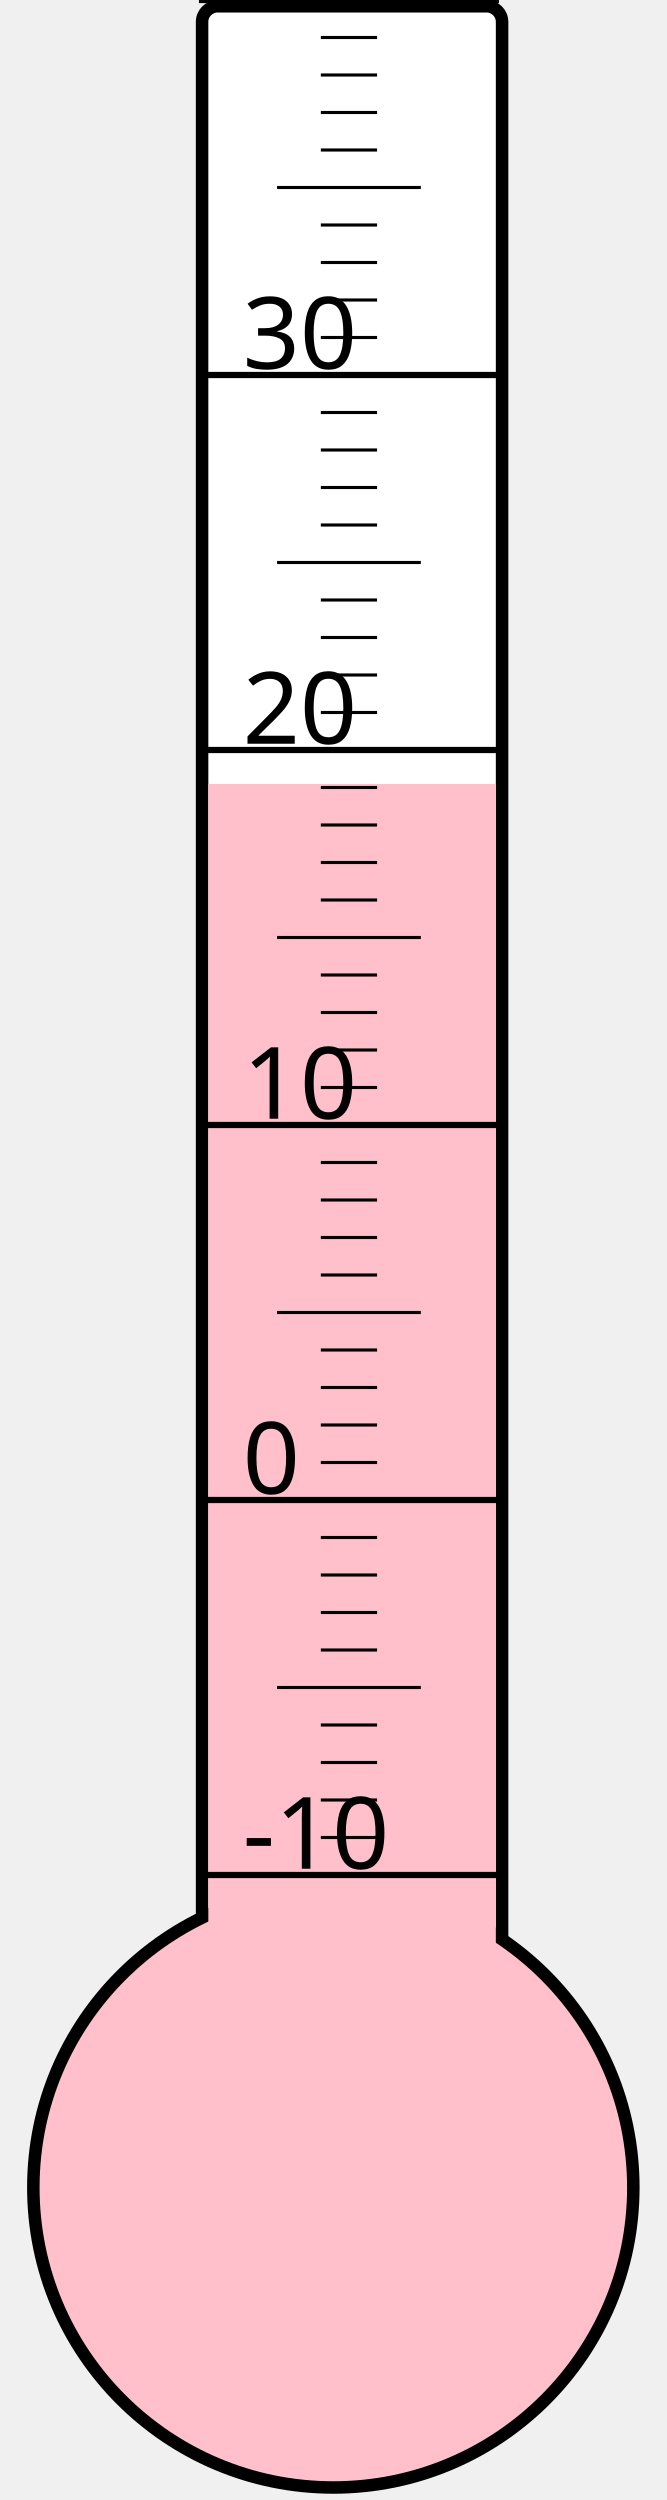
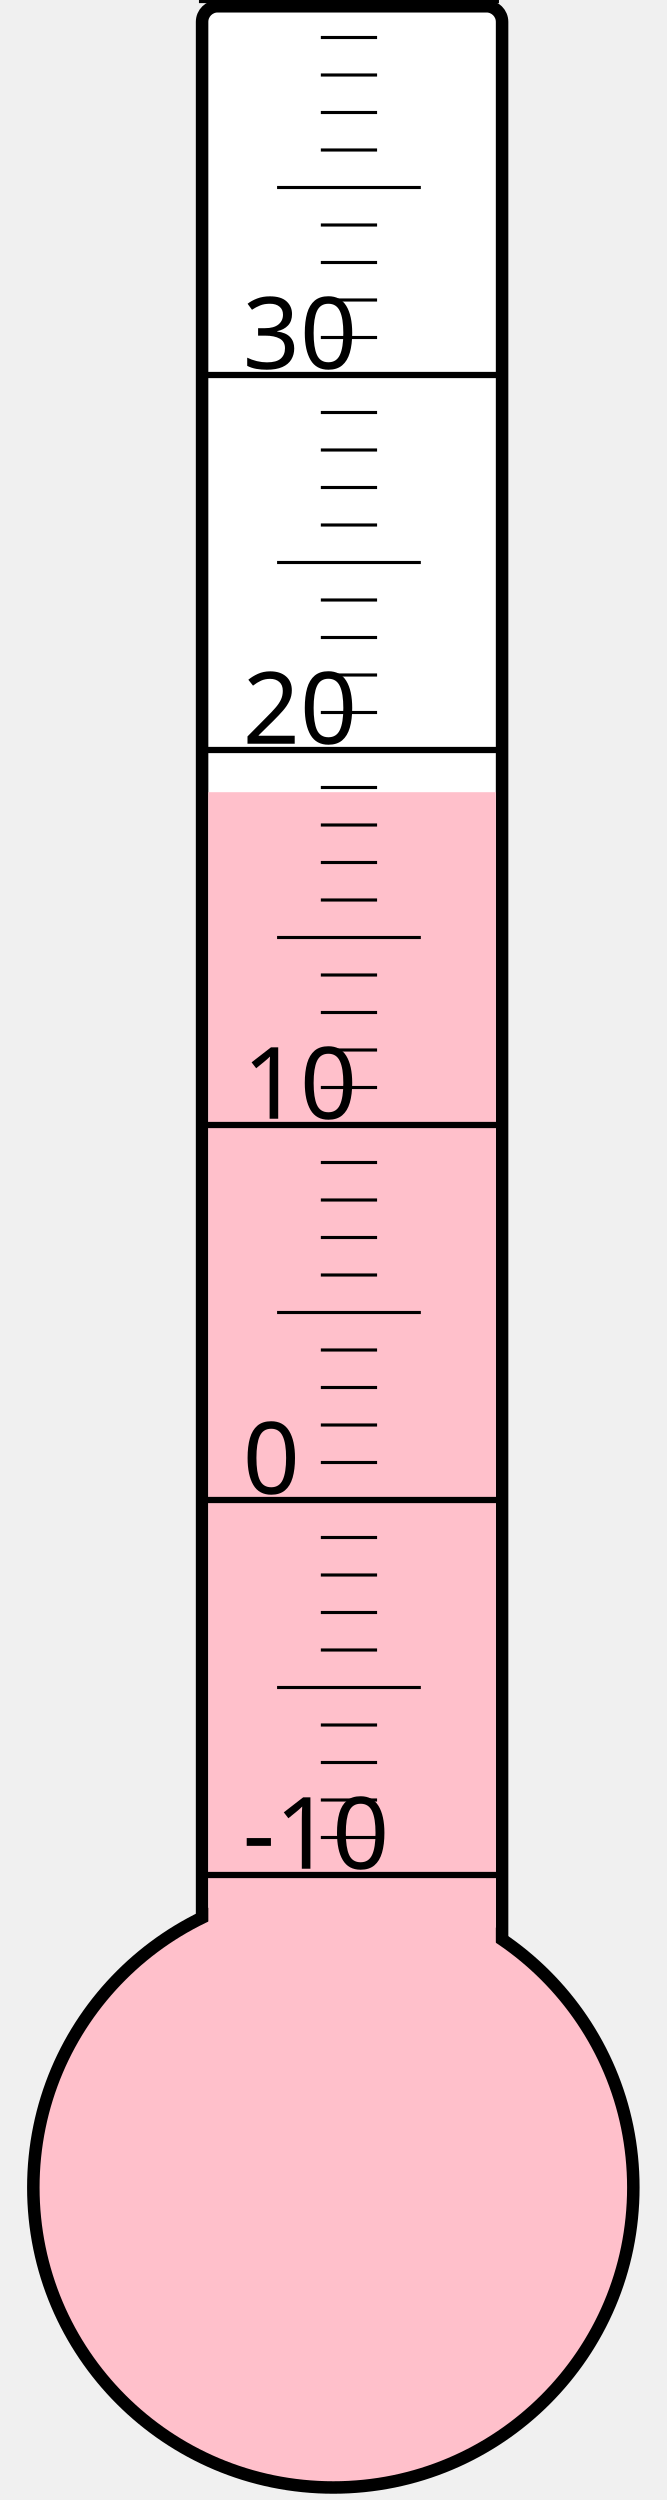
<svg xmlns="http://www.w3.org/2000/svg" width="40px" height="150px" viewBox="0 0 200 800">
  <rect width="200" height="800" x="0" y="0" style="fill: #ffffeb; fill-opacity: 0;" />
  <rect width="96" height="680" x="58" y="2" rx="5" ry="5" style="fill: white; fill-opacity: 1; stroke: black; stroke-width: 4;" />
  <circle cx="100" cy="700" r="96" style="fill: pink; stroke: black; stroke-width: 4;" />
-   <rect width="92" height="449.125" x="60" y="250.875" style="fill: pink; fill-opacity: 1; stroke-width: 0;" />
+   <rect width="92" height="446.5" x="60" y="253.5" style="fill: pink; fill-opacity: 1; stroke-width: 0;" />
  <text x="71" y="598" style="font-family: sans-serif; font-size: 24pt;">-10</text>
  <text x="71" y="478" style="font-family: sans-serif; font-size: 24pt;">0</text>
  <text x="71" y="358" style="font-family: sans-serif; font-size: 24pt;">10</text>
  <text x="71" y="238" style="font-family: sans-serif; font-size: 24pt;">20</text>
  <text x="71" y="118" style="font-family: sans-serif; font-size: 24pt;">30</text>
  <g style="stroke: black;">
    <line x1="57" y1="600" x2="153" y2="600" style="stroke-width: 2;" />
    <line x1="96" y1="588" x2="114" y2="588" style="stroke-width: 1;" />
    <line x1="96" y1="576" x2="114" y2="576" style="stroke-width: 1;" />
    <line x1="96" y1="564" x2="114" y2="564" style="stroke-width: 1;" />
    <line x1="96" y1="552" x2="114" y2="552" style="stroke-width: 1;" />
    <line x1="82" y1="540" x2="128" y2="540" style="stroke-width: 1;" />
    <line x1="96" y1="528" x2="114" y2="528" style="stroke-width: 1;" />
    <line x1="96" y1="516" x2="114" y2="516" style="stroke-width: 1;" />
    <line x1="96" y1="504" x2="114" y2="504" style="stroke-width: 1;" />
    <line x1="96" y1="492" x2="114" y2="492" style="stroke-width: 1;" />
    <line x1="57" y1="480" x2="153" y2="480" style="stroke-width: 2;" />
    <line x1="96" y1="468" x2="114" y2="468" style="stroke-width: 1;" />
    <line x1="96" y1="456" x2="114" y2="456" style="stroke-width: 1;" />
    <line x1="96" y1="444" x2="114" y2="444" style="stroke-width: 1;" />
    <line x1="96" y1="432" x2="114" y2="432" style="stroke-width: 1;" />
    <line x1="82" y1="420" x2="128" y2="420" style="stroke-width: 1;" />
    <line x1="96" y1="408" x2="114" y2="408" style="stroke-width: 1;" />
    <line x1="96" y1="396" x2="114" y2="396" style="stroke-width: 1;" />
    <line x1="96" y1="384" x2="114" y2="384" style="stroke-width: 1;" />
    <line x1="96" y1="372" x2="114" y2="372" style="stroke-width: 1;" />
    <line x1="57" y1="360" x2="153" y2="360" style="stroke-width: 2;" />
    <line x1="96" y1="348" x2="114" y2="348" style="stroke-width: 1;" />
    <line x1="96" y1="336" x2="114" y2="336" style="stroke-width: 1;" />
    <line x1="96" y1="324" x2="114" y2="324" style="stroke-width: 1;" />
    <line x1="96" y1="312" x2="114" y2="312" style="stroke-width: 1;" />
    <line x1="82" y1="300" x2="128" y2="300" style="stroke-width: 1;" />
    <line x1="96" y1="288" x2="114" y2="288" style="stroke-width: 1;" />
    <line x1="96" y1="276" x2="114" y2="276" style="stroke-width: 1;" />
    <line x1="96" y1="264" x2="114" y2="264" style="stroke-width: 1;" />
    <line x1="96" y1="252" x2="114" y2="252" style="stroke-width: 1;" />
    <line x1="57" y1="240" x2="153" y2="240" style="stroke-width: 2;" />
    <line x1="96" y1="228" x2="114" y2="228" style="stroke-width: 1;" />
    <line x1="96" y1="216" x2="114" y2="216" style="stroke-width: 1;" />
    <line x1="96" y1="204" x2="114" y2="204" style="stroke-width: 1;" />
    <line x1="96" y1="192" x2="114" y2="192" style="stroke-width: 1;" />
    <line x1="82" y1="180" x2="128" y2="180" style="stroke-width: 1;" />
    <line x1="96" y1="168" x2="114" y2="168" style="stroke-width: 1;" />
    <line x1="96" y1="156" x2="114" y2="156" style="stroke-width: 1;" />
    <line x1="96" y1="144" x2="114" y2="144" style="stroke-width: 1;" />
    <line x1="96" y1="132" x2="114" y2="132" style="stroke-width: 1;" />
    <line x1="57" y1="120" x2="153" y2="120" style="stroke-width: 2;" />
    <line x1="96" y1="108" x2="114" y2="108" style="stroke-width: 1;" />
    <line x1="96" y1="96" x2="114" y2="96" style="stroke-width: 1;" />
    <line x1="96" y1="84" x2="114" y2="84" style="stroke-width: 1;" />
    <line x1="96" y1="72" x2="114" y2="72" style="stroke-width: 1;" />
    <line x1="82" y1="60" x2="128" y2="60" style="stroke-width: 1;" />
    <line x1="96" y1="48" x2="114" y2="48" style="stroke-width: 1;" />
    <line x1="96" y1="36" x2="114" y2="36" style="stroke-width: 1;" />
    <line x1="96" y1="24" x2="114" y2="24" style="stroke-width: 1;" />
    <line x1="96" y1="12" x2="114" y2="12" style="stroke-width: 1;" />
    <line x1="57" y1="0" x2="153" y2="0" style="stroke-width: 2;" />
  </g>
</svg>
